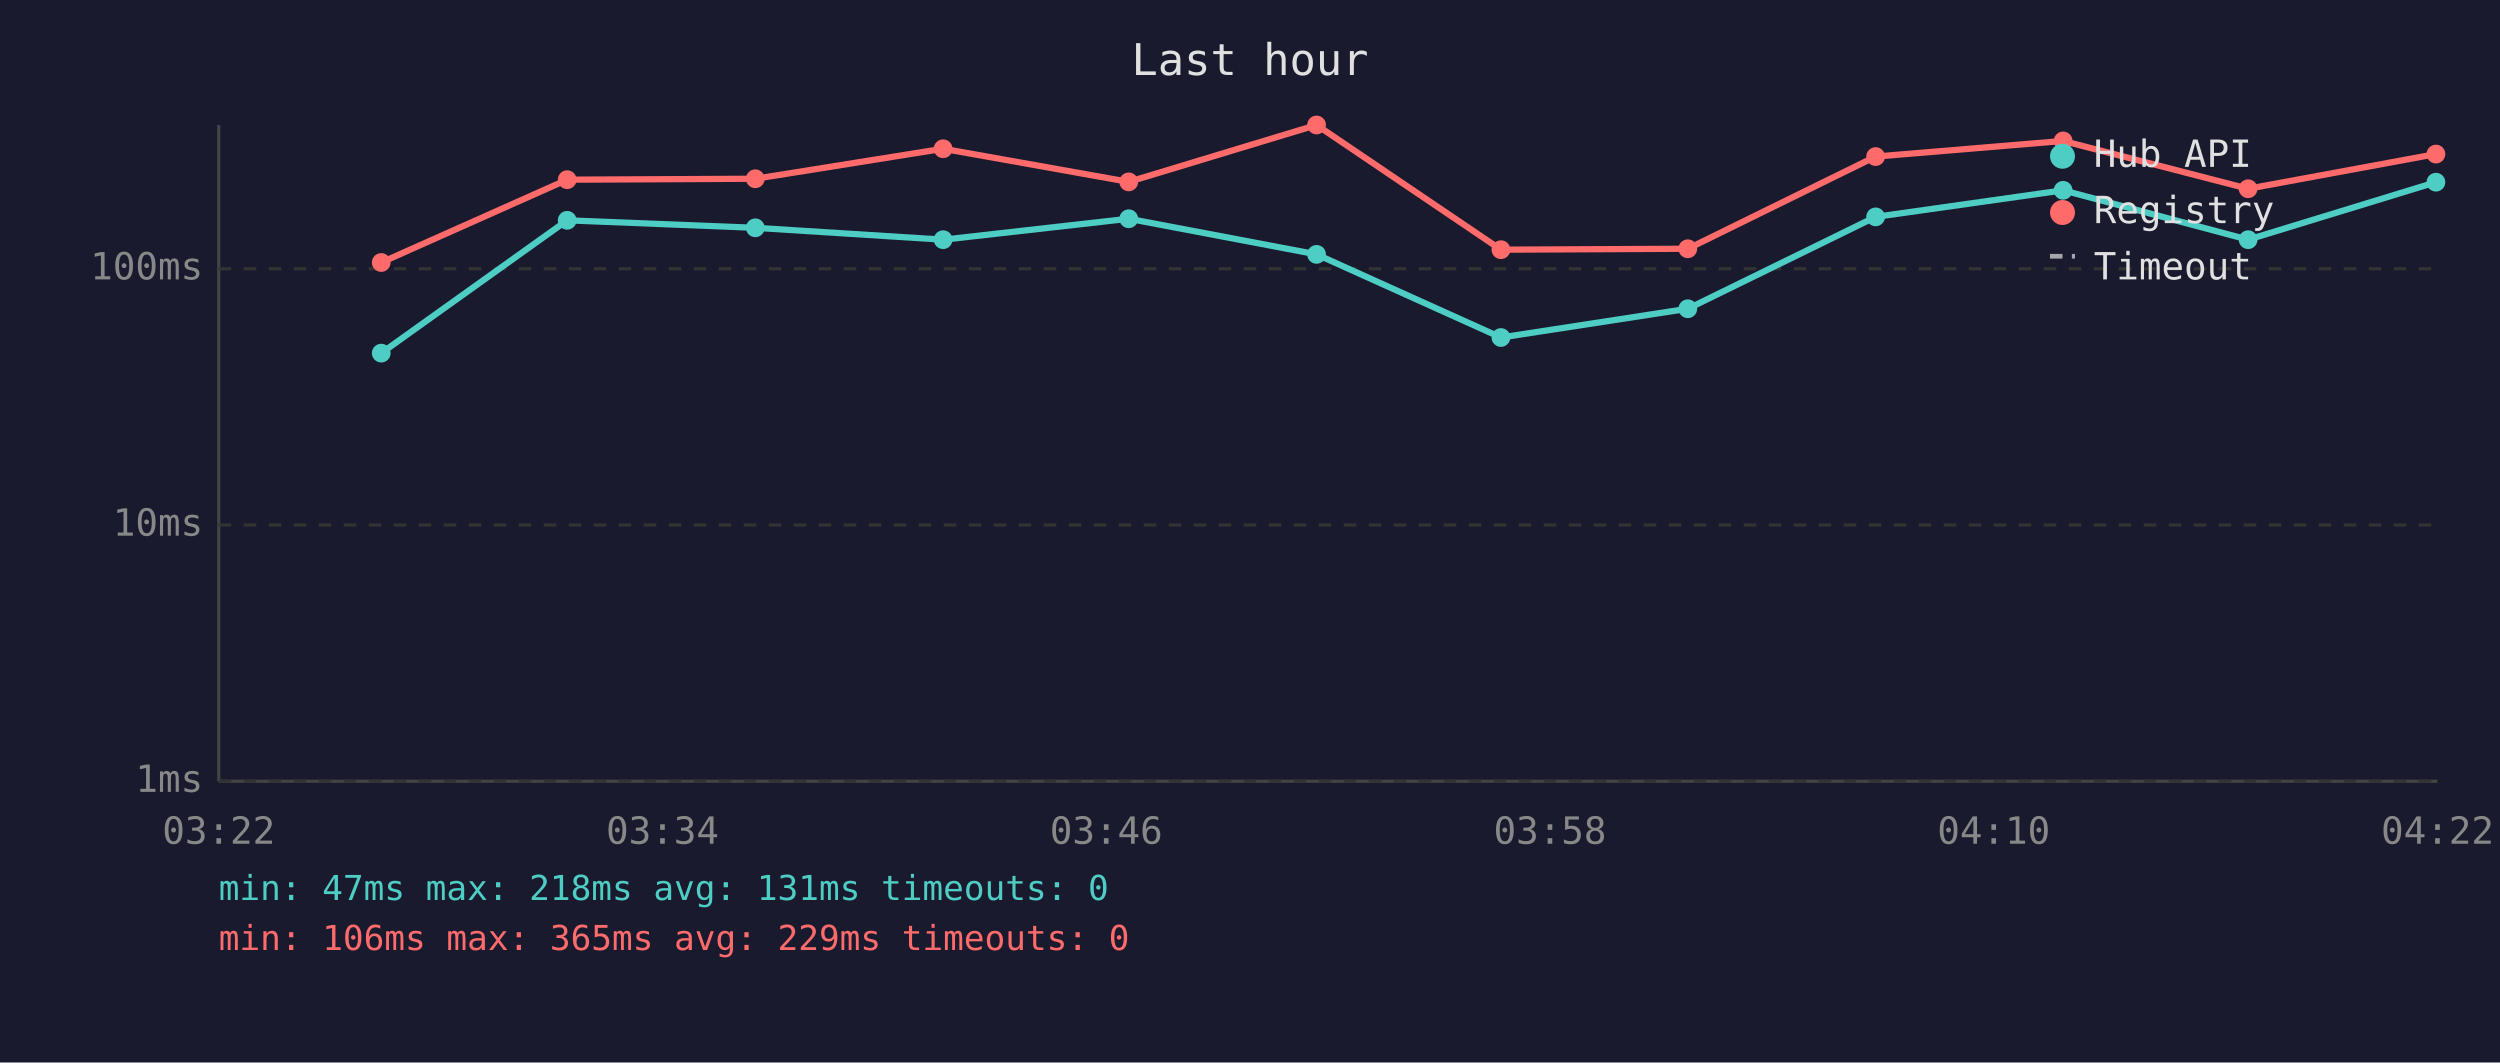
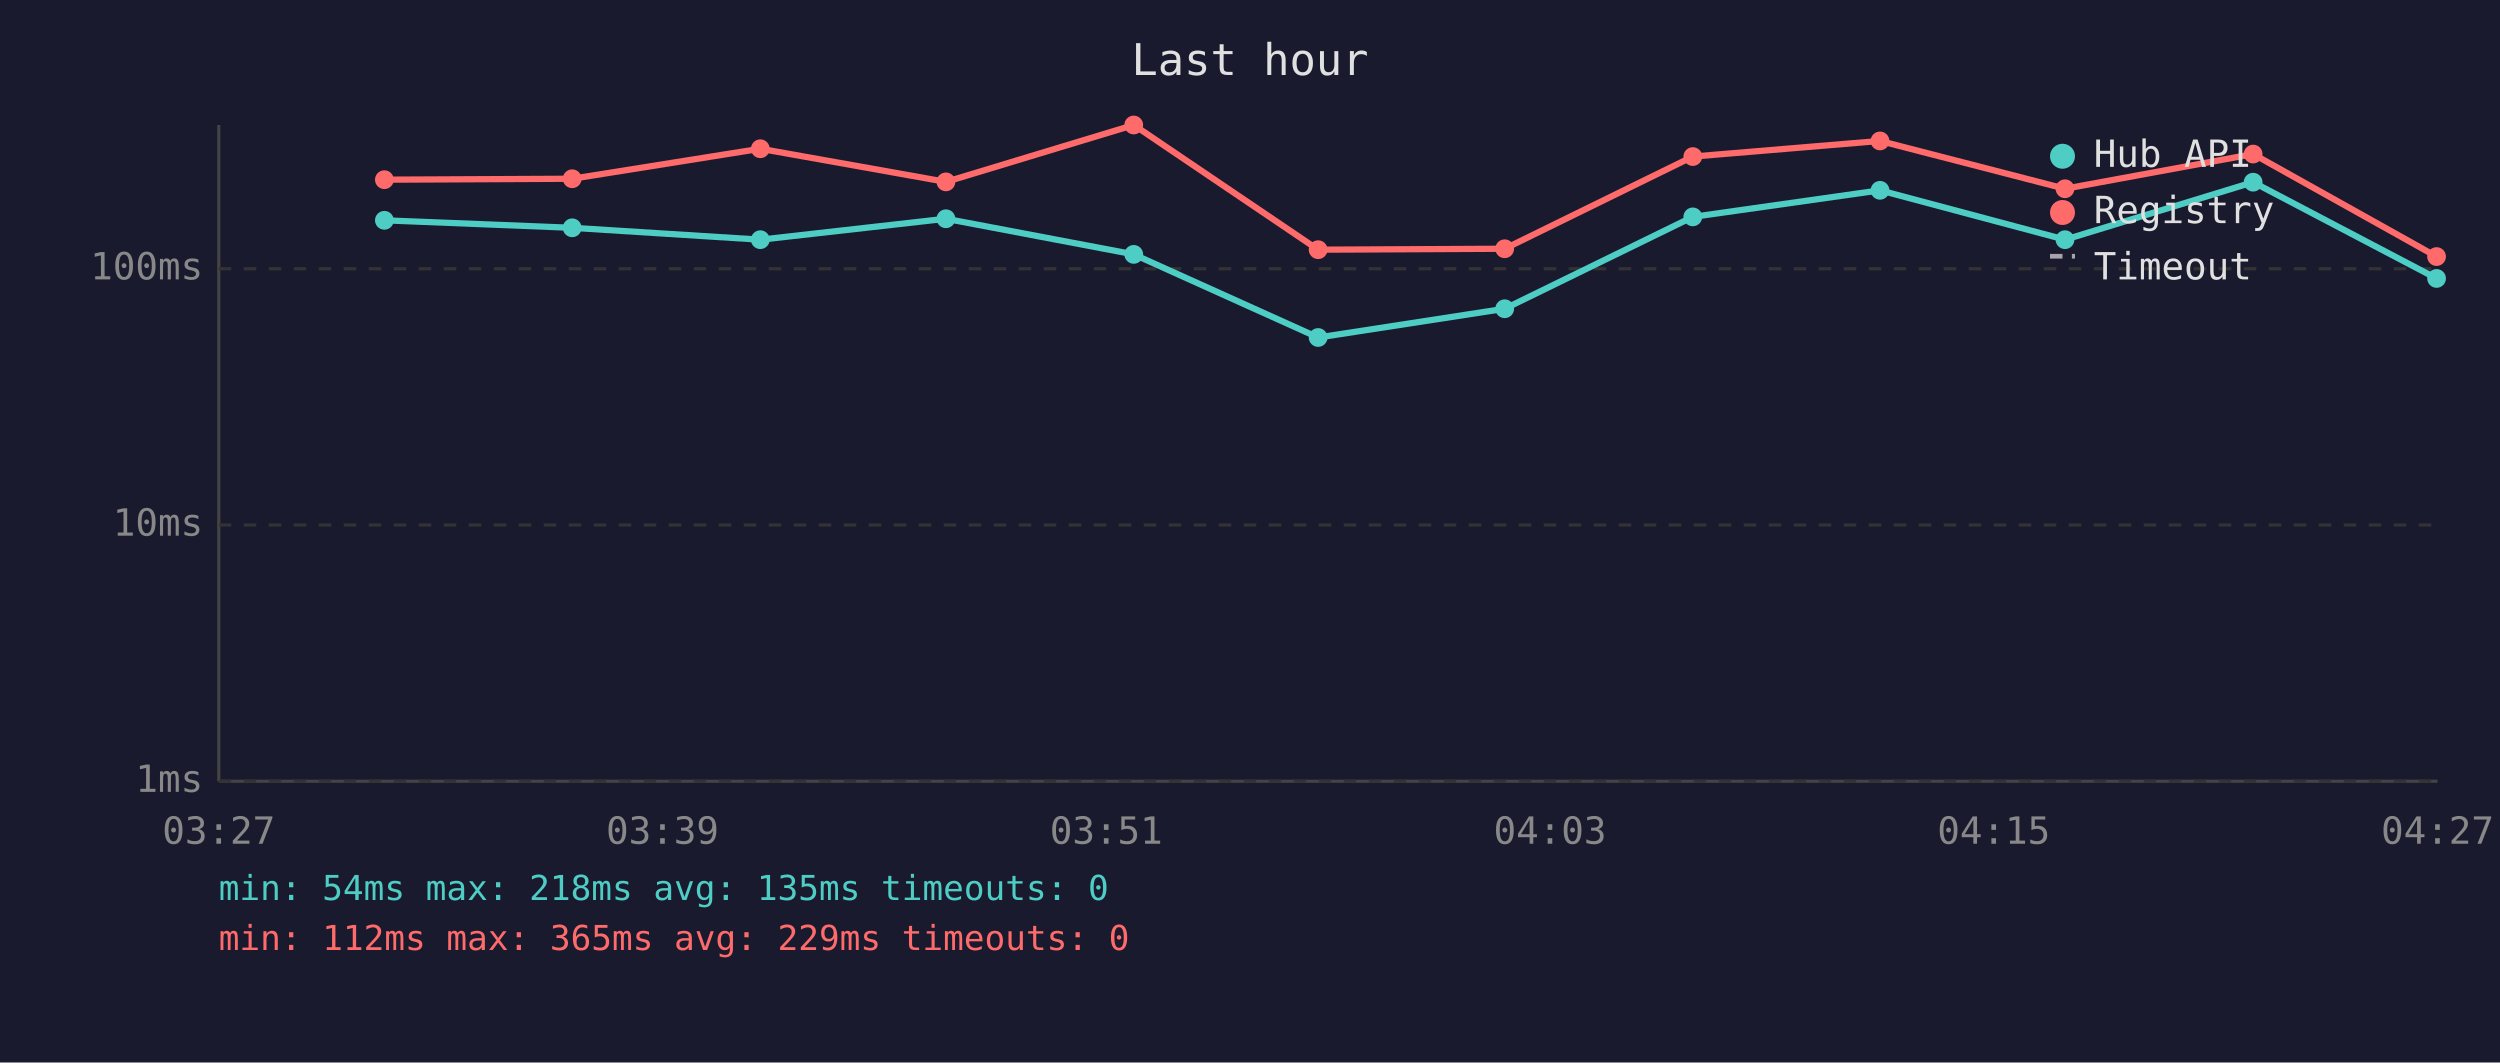
<svg xmlns="http://www.w3.org/2000/svg" viewBox="0 0 800 340" font-family="monospace" font-size="12">
  <rect width="800" height="340" fill="#1a1a2e" />
  <text x="400" y="24" fill="#e0e0e0" font-size="14" text-anchor="middle">Last hour</text>
  <line x1="70" y1="40" x2="70" y2="250" stroke="#444" stroke-width="1" />
  <line x1="70" y1="250" x2="780" y2="250" stroke="#444" stroke-width="1" />
  <line x1="70" y1="250" x2="780" y2="250" stroke="#333" stroke-width="1" stroke-dasharray="4" />
  <text x="65" y="250" fill="#888" text-anchor="end" dominant-baseline="middle">1ms</text>
  <line x1="70" y1="168" x2="780" y2="168" stroke="#333" stroke-width="1" stroke-dasharray="4" />
  <text x="65" y="168" fill="#888" text-anchor="end" dominant-baseline="middle">10ms</text>
  <line x1="70" y1="86" x2="780" y2="86" stroke="#333" stroke-width="1" stroke-dasharray="4" />
  <text x="65" y="86" fill="#888" text-anchor="end" dominant-baseline="middle">100ms</text>
-   <text x="70" y="270" fill="#888" text-anchor="middle">03:22</text>
-   <text x="212" y="270" fill="#888" text-anchor="middle">03:34</text>
-   <text x="354" y="270" fill="#888" text-anchor="middle">03:46</text>
-   <text x="496" y="270" fill="#888" text-anchor="middle">03:58</text>
-   <text x="638" y="270" fill="#888" text-anchor="middle">04:10</text>
-   <text x="780" y="270" fill="#888" text-anchor="middle">04:22</text>
-   <polyline points="122.0,113.0 181.5,70.5 241.7,72.9 301.8,76.7 361.2,70.0 421.3,81.4 480.3,108.0 540.1,98.8 600.2,69.4 660.2,60.9 719.4,76.7 779.5,58.3" fill="none" stroke="#4ecdc4" stroke-width="2" opacity="1" />
-   <circle cx="122.0" cy="113.0" r="3" fill="#4ecdc4" />
-   <circle cx="181.5" cy="70.5" r="3" fill="#4ecdc4" />
-   <circle cx="241.7" cy="72.9" r="3" fill="#4ecdc4" />
-   <circle cx="301.8" cy="76.7" r="3" fill="#4ecdc4" />
-   <circle cx="361.2" cy="70.0" r="3" fill="#4ecdc4" />
-   <circle cx="421.3" cy="81.4" r="3" fill="#4ecdc4" />
-   <circle cx="480.3" cy="108.0" r="3" fill="#4ecdc4" />
-   <circle cx="540.1" cy="98.8" r="3" fill="#4ecdc4" />
-   <circle cx="600.2" cy="69.4" r="3" fill="#4ecdc4" />
-   <circle cx="660.2" cy="60.9" r="3" fill="#4ecdc4" />
-   <circle cx="719.4" cy="76.7" r="3" fill="#4ecdc4" />
-   <circle cx="779.5" cy="58.3" r="3" fill="#4ecdc4" />
-   <polyline points="122.0,84.0 181.5,57.5 241.7,57.2 301.8,47.6 361.2,58.2 421.3,40.0 480.3,79.9 540.1,79.6 600.2,50.1 660.2,45.1 719.4,60.4 779.5,49.3" fill="none" stroke="#ff6b6b" stroke-width="2" opacity="1" />
-   <circle cx="122.0" cy="84.0" r="3" fill="#ff6b6b" />
-   <circle cx="181.5" cy="57.5" r="3" fill="#ff6b6b" />
-   <circle cx="241.7" cy="57.2" r="3" fill="#ff6b6b" />
-   <circle cx="301.8" cy="47.6" r="3" fill="#ff6b6b" />
-   <circle cx="361.2" cy="58.2" r="3" fill="#ff6b6b" />
-   <circle cx="421.3" cy="40.0" r="3" fill="#ff6b6b" />
-   <circle cx="480.3" cy="79.9" r="3" fill="#ff6b6b" />
-   <circle cx="540.1" cy="79.6" r="3" fill="#ff6b6b" />
-   <circle cx="600.2" cy="50.1" r="3" fill="#ff6b6b" />
-   <circle cx="660.2" cy="45.1" r="3" fill="#ff6b6b" />
-   <circle cx="719.4" cy="60.4" r="3" fill="#ff6b6b" />
-   <circle cx="779.5" cy="49.3" r="3" fill="#ff6b6b" />
+   <text x="70" y="270" fill="#888" text-anchor="middle">03:27</text>
+   <text x="212" y="270" fill="#888" text-anchor="middle">03:39</text>
+   <text x="354" y="270" fill="#888" text-anchor="middle">03:51</text>
+   <text x="496" y="270" fill="#888" text-anchor="middle">04:03</text>
+   <text x="638" y="270" fill="#888" text-anchor="middle">04:15</text>
+   <text x="780" y="270" fill="#888" text-anchor="middle">04:27</text>
+   <polyline points="123.0,70.5 183.1,72.9 243.3,76.7 302.7,70.0 362.8,81.4 421.8,108.0 481.5,98.8 541.7,69.4 601.6,60.9 660.8,76.7 721.0,58.3 779.7,89.1" fill="none" stroke="#4ecdc4" stroke-width="2" opacity="1" />
+   <circle cx="123.0" cy="70.5" r="3" fill="#4ecdc4" />
+   <circle cx="183.1" cy="72.9" r="3" fill="#4ecdc4" />
+   <circle cx="243.3" cy="76.7" r="3" fill="#4ecdc4" />
+   <circle cx="302.7" cy="70.0" r="3" fill="#4ecdc4" />
+   <circle cx="362.8" cy="81.4" r="3" fill="#4ecdc4" />
+   <circle cx="421.8" cy="108.0" r="3" fill="#4ecdc4" />
+   <circle cx="481.5" cy="98.8" r="3" fill="#4ecdc4" />
+   <circle cx="541.7" cy="69.4" r="3" fill="#4ecdc4" />
+   <circle cx="601.6" cy="60.9" r="3" fill="#4ecdc4" />
+   <circle cx="660.8" cy="76.7" r="3" fill="#4ecdc4" />
+   <circle cx="721.0" cy="58.3" r="3" fill="#4ecdc4" />
+   <circle cx="779.7" cy="89.1" r="3" fill="#4ecdc4" />
+   <polyline points="123.0,57.5 183.1,57.2 243.3,47.6 302.7,58.2 362.8,40.0 421.8,79.9 481.5,79.6 541.7,50.1 601.6,45.1 660.8,60.4 721.0,49.3 779.7,82.1" fill="none" stroke="#ff6b6b" stroke-width="2" opacity="1" />
+   <circle cx="123.0" cy="57.5" r="3" fill="#ff6b6b" />
+   <circle cx="183.1" cy="57.2" r="3" fill="#ff6b6b" />
+   <circle cx="243.3" cy="47.6" r="3" fill="#ff6b6b" />
+   <circle cx="302.7" cy="58.2" r="3" fill="#ff6b6b" />
+   <circle cx="362.8" cy="40.0" r="3" fill="#ff6b6b" />
+   <circle cx="421.8" cy="79.9" r="3" fill="#ff6b6b" />
+   <circle cx="481.5" cy="79.6" r="3" fill="#ff6b6b" />
+   <circle cx="541.7" cy="50.1" r="3" fill="#ff6b6b" />
+   <circle cx="601.6" cy="45.1" r="3" fill="#ff6b6b" />
+   <circle cx="660.8" cy="60.4" r="3" fill="#ff6b6b" />
+   <circle cx="721.0" cy="49.3" r="3" fill="#ff6b6b" />
+   <circle cx="779.7" cy="82.1" r="3" fill="#ff6b6b" />
  <circle cx="660" cy="50" r="4" fill="#4ecdc4" />
  <text x="670" y="50" fill="#e0e0e0" dominant-baseline="middle">Hub API</text>
  <circle cx="660" cy="68" r="4" fill="#ff6b6b" />
  <text x="670" y="68" fill="#e0e0e0" dominant-baseline="middle">Registry</text>
  <line x1="656" y1="82" x2="664" y2="82" stroke="#e0e0e0" stroke-width="1.5" stroke-dasharray="4,3" opacity="0.7" />
  <text x="670" y="86" fill="#e0e0e0" dominant-baseline="middle">Timeout</text>
-   <text x="70" y="288" fill="#4ecdc4" font-size="11">min: 47ms  max: 218ms  avg: 131ms  timeouts: 0</text>
-   <text x="70" y="304" fill="#ff6b6b" font-size="11">min: 106ms  max: 365ms  avg: 229ms  timeouts: 0</text>
+   <text x="70" y="288" fill="#4ecdc4" font-size="11">min: 54ms  max: 218ms  avg: 135ms  timeouts: 0</text>
+   <text x="70" y="304" fill="#ff6b6b" font-size="11">min: 112ms  max: 365ms  avg: 229ms  timeouts: 0</text>
</svg>
